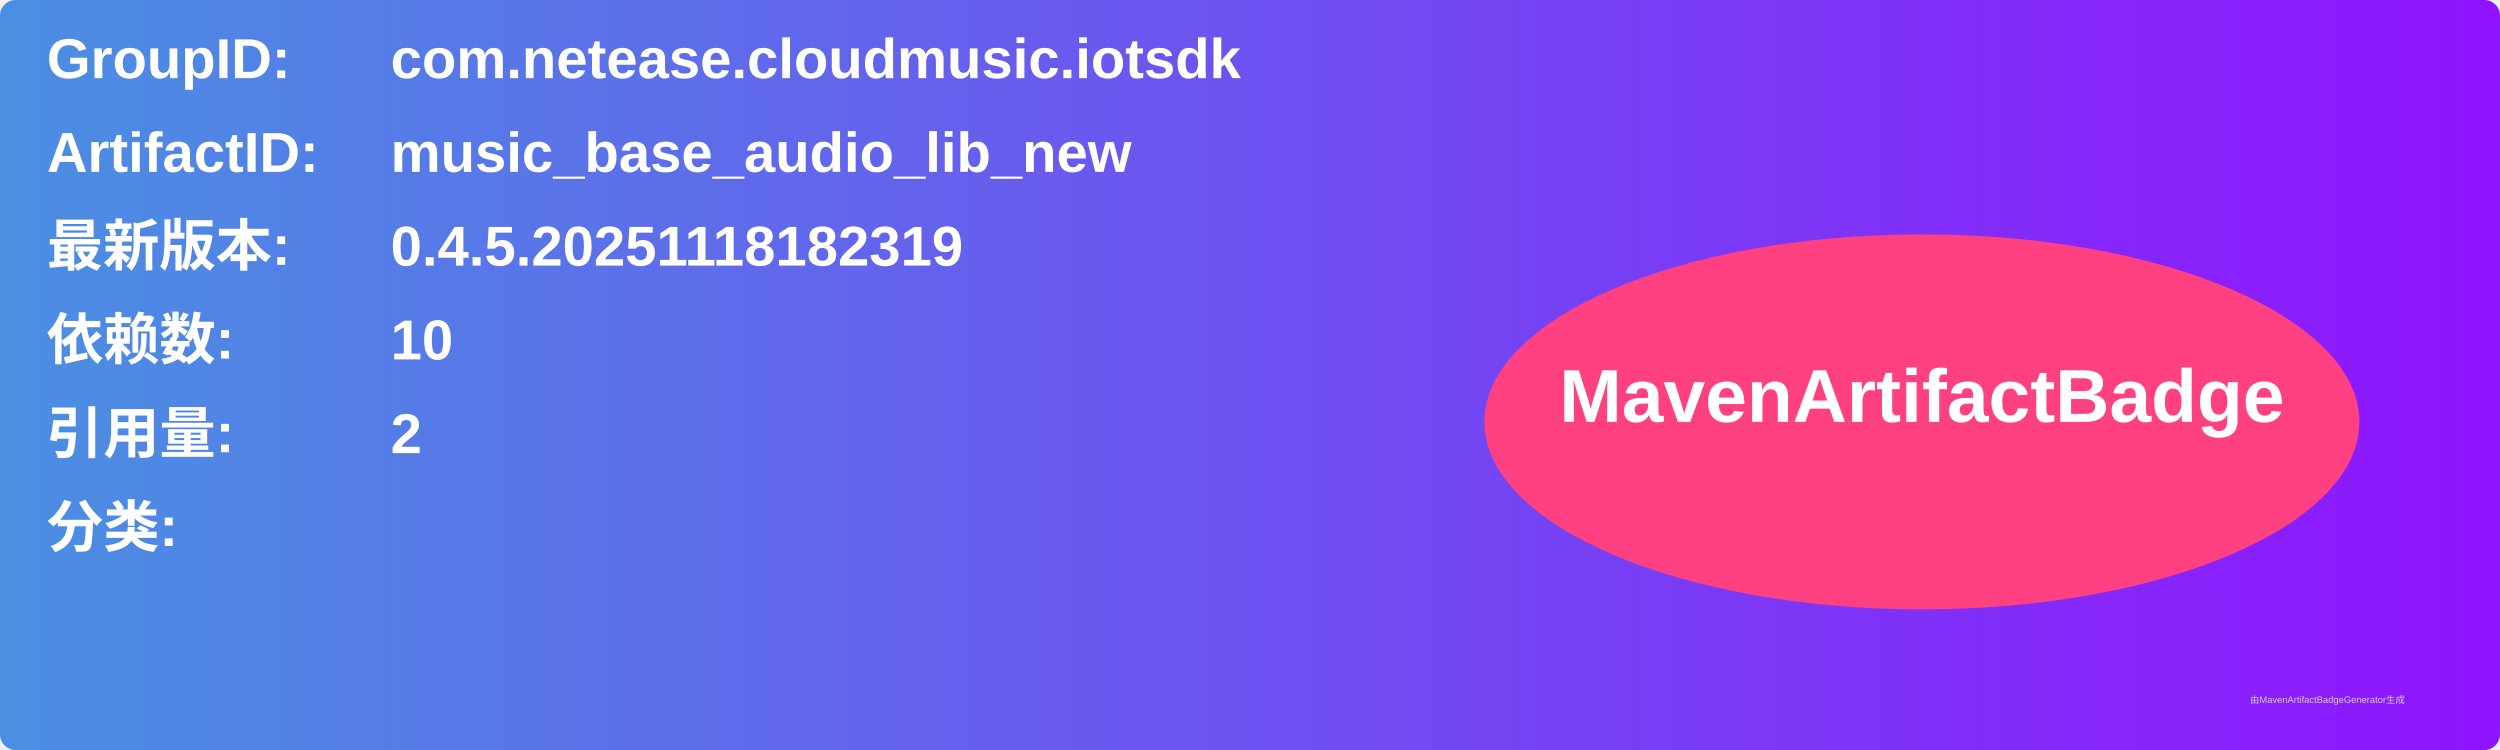
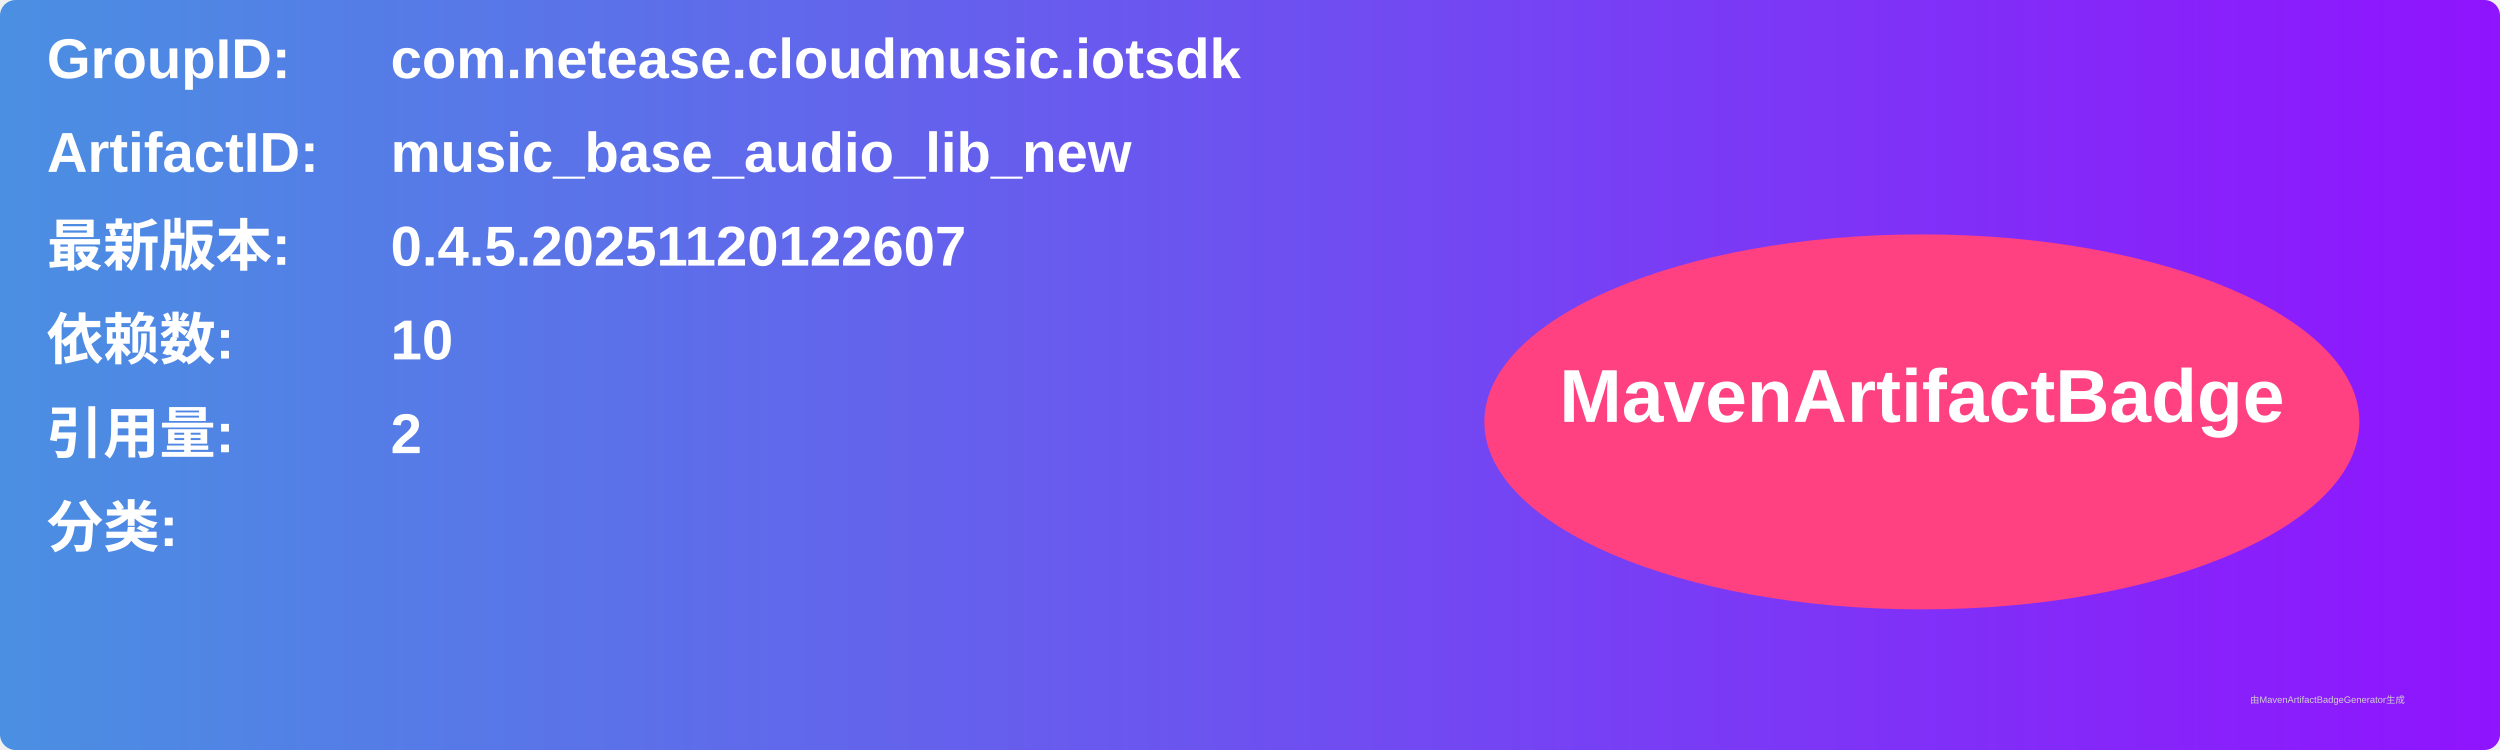
<svg xmlns="http://www.w3.org/2000/svg" width="800" height="240" viewBox="0 0 800 240">
  <linearGradient id="grad" x1="0%" y1="0%" x2="100%" y2="0%">
    <stop offset="0%" stop-color="#4a90e2" />
    <stop offset="100%" stop-color="#9013fe" />
  </linearGradient>
  <rect width="100%" height="100%" rx="5" ry="5" fill="url(#grad)" />
  <g transform="translate(15, 15)">
    <text x="0" y="10" font-family="Arial" font-size="18" fill="white" font-weight="bold" width="260">GroupID:</text>
    <text x="110" y="10" font-family="Arial" font-size="18" fill="white" font-weight="bold" width="460">com.netease.cloudmusic.iotsdk</text>
    <text x="0" y="40" font-family="Arial" font-size="18" fill="white" font-weight="bold" width="260">ArtifactID:</text>
    <text x="110" y="40" font-family="Arial" font-size="18" fill="white" font-weight="bold" width="460">music_base_audio_lib_new</text>
    <text x="0" y="70" font-family="Arial" font-size="18" fill="white" font-weight="bold">最新版本:</text>
    <text x="110" y="70" font-family="Arial" font-size="18" fill="white" font-weight="bold">
-       <tspan font-weight="bold">0.4.5.20251118182319</tspan>
+       <tspan font-weight="bold">0.4.5.20251120122607</tspan>
    </text>
    <text x="0" y="100" font-family="Arial" font-size="18" fill="white" font-weight="bold">依赖数: </text>
    <text x="110" y="100" font-family="Arial" font-size="18" fill="white">
      <tspan font-weight="bold">10</tspan>
    </text>
    <text x="0" y="130" font-family="Arial" font-size="18" fill="white" font-weight="bold">引用量: </text>
    <text x="110" y="130" font-family="Arial" font-size="18" fill="white">
      <tspan font-weight="bold">2</tspan>
    </text>
    <text x="0" y="160" font-family="Arial" font-size="18" fill="white" font-weight="bold">分类:</text>
    <text x="10" y="190" font-family="Arial" font-size="10" fill="white">
      <tspan font-weight="bold" />
    </text>
    <ellipse cx="600" cy="120" rx="140" ry="60" fill="#ff4081" />
    <text x="600" y="120" text-anchor="middle" font-family="Arial" font-size="24" fill="white" font-weight="bold">MavenArtifactBadge</text>
  </g>
  <text x="720" y="225" font-family="Arial" font-size="3" fill="#d0d0d0">由MavenArtifactBadgeGenerator生成</text>
</svg>
